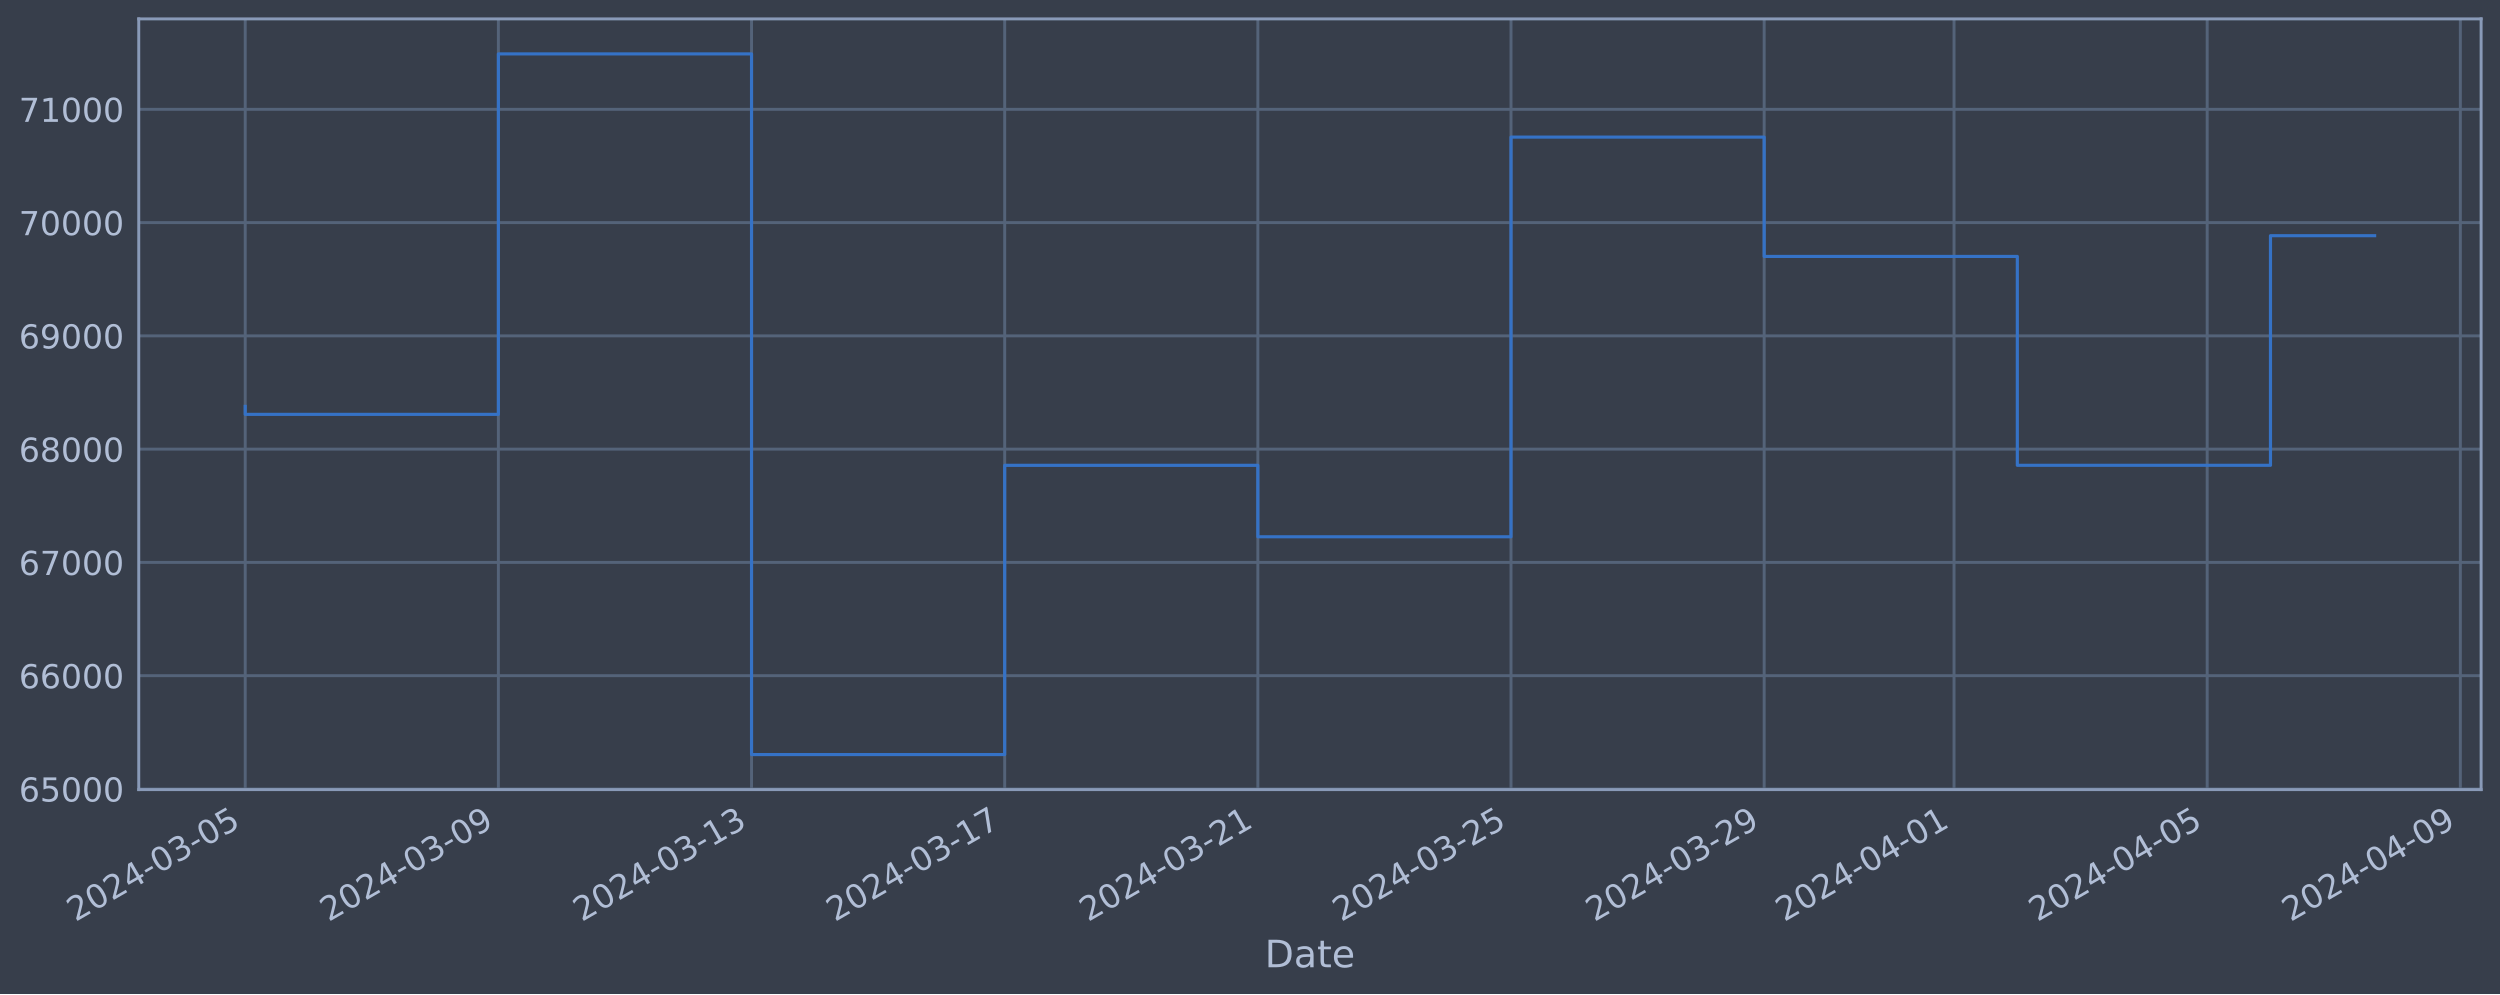
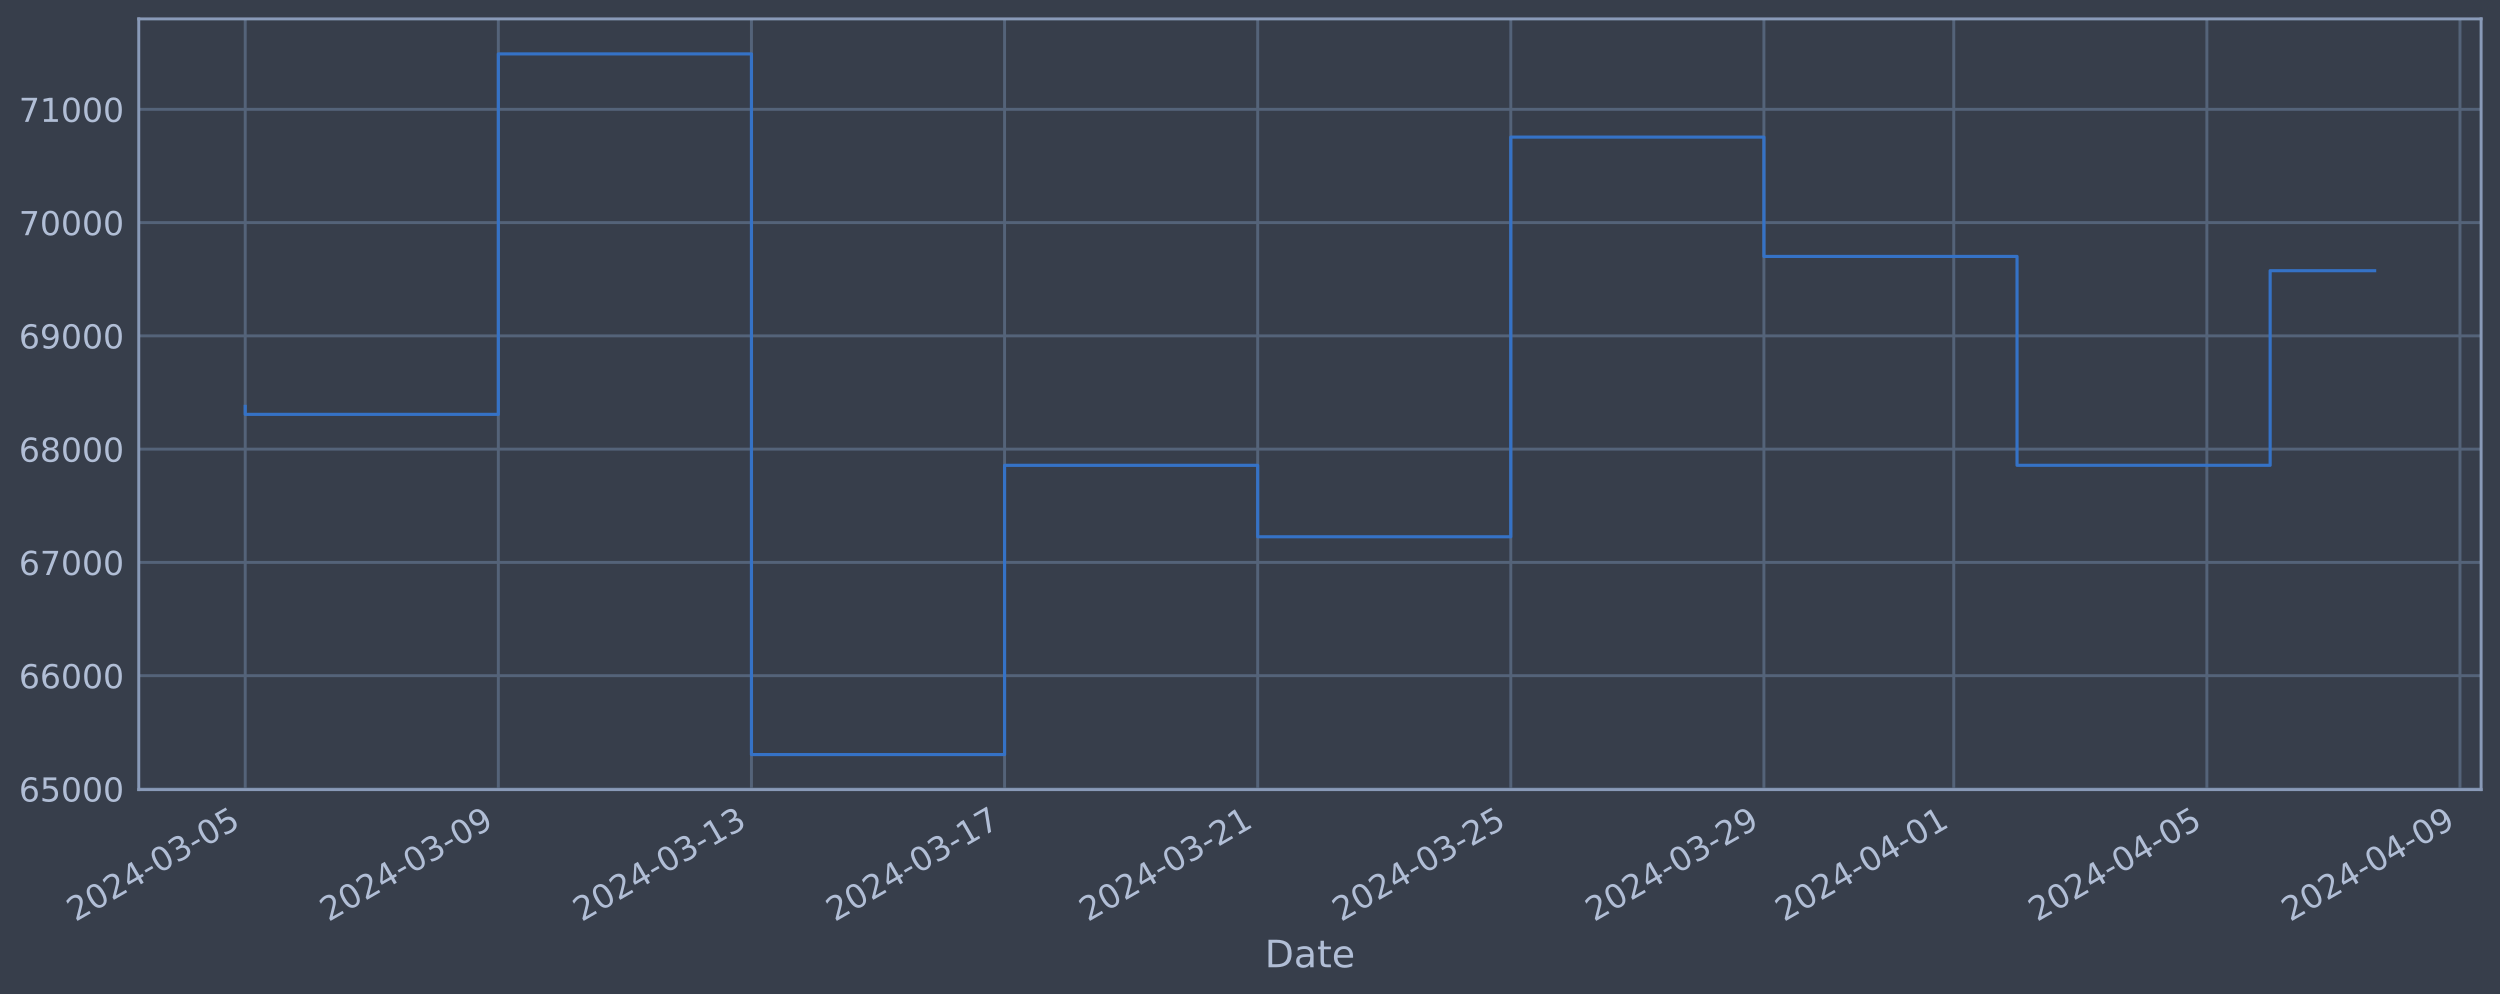
<svg xmlns="http://www.w3.org/2000/svg" xmlns:xlink="http://www.w3.org/1999/xlink" width="952.884pt" height="378.87pt" viewBox="0 0 952.884 378.87" version="1.1">
  <defs>
    <style type="text/css">*{stroke-linejoin: round; stroke-linecap: butt}</style>
  </defs>
  <g id="figure_1">
    <g id="patch_1">
      <path d="M 0 378.87  L 952.884 378.87  L 952.884 0  L 0 0  z " style="fill: #373e4b" />
    </g>
    <g id="axes_1">
      <g id="patch_2">
        <path d="M 52.884 300.96  L 945.684 300.96  L 945.684 7.2  L 52.884 7.2  z " style="fill: #373e4b" />
      </g>
      <g id="matplotlib.axis_1">
        <g id="xtick_1">
          <g id="line2d_1">
-             <path d="M 93.466 300.96  L 93.466 7.2  " clip-path="url(#pcf23b78cc5)" style="fill: none; stroke: #546379; stroke-width: 1.12; stroke-linecap: square" />
+             <path d="M 93.466 300.96  L 93.466 7.2  " clip-path="url(#p0af9dfd07d)" style="fill: none; stroke: #546379; stroke-width: 1.12; stroke-linecap: square" />
          </g>
          <g id="line2d_2" />
          <g id="text_1">
            <g style="fill: #b1bed6" transform="translate(28.74006 351.4642) rotate(-30) scale(0.126 -0.126)">
              <defs>
                <path id="DejaVuSans-32" d="M 1228 531  L 3431 531  L 3431 0  L 469 0  L 469 531  Q 828 903 1448 1529  Q 2069 2156 2228 2338  Q 2531 2678 2651 2914  Q 2772 3150 2772 3378  Q 2772 3750 2511 3984  Q 2250 4219 1831 4219  Q 1534 4219 1204 4116  Q 875 4013 500 3803  L 500 4441  Q 881 4594 1212 4672  Q 1544 4750 1819 4750  Q 2544 4750 2975 4387  Q 3406 4025 3406 3419  Q 3406 3131 3298 2873  Q 3191 2616 2906 2266  Q 2828 2175 2409 1742  Q 1991 1309 1228 531  z " transform="scale(0.015625)" />
                <path id="DejaVuSans-30" d="M 2034 4250  Q 1547 4250 1301 3770  Q 1056 3291 1056 2328  Q 1056 1369 1301 889  Q 1547 409 2034 409  Q 2525 409 2770 889  Q 3016 1369 3016 2328  Q 3016 3291 2770 3770  Q 2525 4250 2034 4250  z M 2034 4750  Q 2819 4750 3233 4129  Q 3647 3509 3647 2328  Q 3647 1150 3233 529  Q 2819 -91 2034 -91  Q 1250 -91 836 529  Q 422 1150 422 2328  Q 422 3509 836 4129  Q 1250 4750 2034 4750  z " transform="scale(0.015625)" />
                <path id="DejaVuSans-34" d="M 2419 4116  L 825 1625  L 2419 1625  L 2419 4116  z M 2253 4666  L 3047 4666  L 3047 1625  L 3713 1625  L 3713 1100  L 3047 1100  L 3047 0  L 2419 0  L 2419 1100  L 313 1100  L 313 1709  L 2253 4666  z " transform="scale(0.015625)" />
                <path id="DejaVuSans-2d" d="M 313 2009  L 1997 2009  L 1997 1497  L 313 1497  L 313 2009  z " transform="scale(0.015625)" />
                <path id="DejaVuSans-33" d="M 2597 2516  Q 3050 2419 3304 2112  Q 3559 1806 3559 1356  Q 3559 666 3084 287  Q 2609 -91 1734 -91  Q 1441 -91 1130 -33  Q 819 25 488 141  L 488 750  Q 750 597 1062 519  Q 1375 441 1716 441  Q 2309 441 2620 675  Q 2931 909 2931 1356  Q 2931 1769 2642 2001  Q 2353 2234 1838 2234  L 1294 2234  L 1294 2753  L 1863 2753  Q 2328 2753 2575 2939  Q 2822 3125 2822 3475  Q 2822 3834 2567 4026  Q 2313 4219 1838 4219  Q 1578 4219 1281 4162  Q 984 4106 628 3988  L 628 4550  Q 988 4650 1302 4700  Q 1616 4750 1894 4750  Q 2613 4750 3031 4423  Q 3450 4097 3450 3541  Q 3450 3153 3228 2886  Q 3006 2619 2597 2516  z " transform="scale(0.015625)" />
                <path id="DejaVuSans-35" d="M 691 4666  L 3169 4666  L 3169 4134  L 1269 4134  L 1269 2991  Q 1406 3038 1543 3061  Q 1681 3084 1819 3084  Q 2600 3084 3056 2656  Q 3513 2228 3513 1497  Q 3513 744 3044 326  Q 2575 -91 1722 -91  Q 1428 -91 1123 -41  Q 819 9 494 109  L 494 744  Q 775 591 1075 516  Q 1375 441 1709 441  Q 2250 441 2565 725  Q 2881 1009 2881 1497  Q 2881 1984 2565 2268  Q 2250 2553 1709 2553  Q 1456 2553 1204 2497  Q 953 2441 691 2322  L 691 4666  z " transform="scale(0.015625)" />
              </defs>
              <use xlink:href="#DejaVuSans-32" />
              <use xlink:href="#DejaVuSans-30" x="63.623" />
              <use xlink:href="#DejaVuSans-32" x="127.246" />
              <use xlink:href="#DejaVuSans-34" x="190.869" />
              <use xlink:href="#DejaVuSans-2d" x="254.492" />
              <use xlink:href="#DejaVuSans-30" x="290.576" />
              <use xlink:href="#DejaVuSans-33" x="354.199" />
              <use xlink:href="#DejaVuSans-2d" x="417.822" />
              <use xlink:href="#DejaVuSans-30" x="453.906" />
              <use xlink:href="#DejaVuSans-35" x="517.529" />
            </g>
          </g>
        </g>
        <g id="xtick_2">
          <g id="line2d_3">
-             <path d="M 189.958 300.96  L 189.958 7.2  " clip-path="url(#pcf23b78cc5)" style="fill: none; stroke: #546379; stroke-width: 1.12; stroke-linecap: square" />
+             <path d="M 189.942 300.96  L 189.942 7.2  " clip-path="url(#p0af9dfd07d)" style="fill: none; stroke: #546379; stroke-width: 1.12; stroke-linecap: square" />
          </g>
          <g id="line2d_4" />
          <g id="text_2">
-             <g style="fill: #b1bed6" transform="translate(125.2321 351.4642) rotate(-30) scale(0.126 -0.126)">
+             <g style="fill: #b1bed6" transform="translate(125.2161 351.4642) rotate(-30) scale(0.126 -0.126)">
              <defs>
                <path id="DejaVuSans-39" d="M 703 97  L 703 672  Q 941 559 1184 500  Q 1428 441 1663 441  Q 2288 441 2617 861  Q 2947 1281 2994 2138  Q 2813 1869 2534 1725  Q 2256 1581 1919 1581  Q 1219 1581 811 2004  Q 403 2428 403 3163  Q 403 3881 828 4315  Q 1253 4750 1959 4750  Q 2769 4750 3195 4129  Q 3622 3509 3622 2328  Q 3622 1225 3098 567  Q 2575 -91 1691 -91  Q 1453 -91 1209 -44  Q 966 3 703 97  z M 1959 2075  Q 2384 2075 2632 2365  Q 2881 2656 2881 3163  Q 2881 3666 2632 3958  Q 2384 4250 1959 4250  Q 1534 4250 1286 3958  Q 1038 3666 1038 3163  Q 1038 2656 1286 2365  Q 1534 2075 1959 2075  z " transform="scale(0.015625)" />
              </defs>
              <use xlink:href="#DejaVuSans-32" />
              <use xlink:href="#DejaVuSans-30" x="63.623" />
              <use xlink:href="#DejaVuSans-32" x="127.246" />
              <use xlink:href="#DejaVuSans-34" x="190.869" />
              <use xlink:href="#DejaVuSans-2d" x="254.492" />
              <use xlink:href="#DejaVuSans-30" x="290.576" />
              <use xlink:href="#DejaVuSans-33" x="354.199" />
              <use xlink:href="#DejaVuSans-2d" x="417.822" />
              <use xlink:href="#DejaVuSans-30" x="453.906" />
              <use xlink:href="#DejaVuSans-39" x="517.529" />
            </g>
          </g>
        </g>
        <g id="xtick_3">
          <g id="line2d_5">
-             <path d="M 286.45 300.96  L 286.45 7.2  " clip-path="url(#pcf23b78cc5)" style="fill: none; stroke: #546379; stroke-width: 1.12; stroke-linecap: square" />
+             <path d="M 286.418 300.96  L 286.418 7.2  " clip-path="url(#p0af9dfd07d)" style="fill: none; stroke: #546379; stroke-width: 1.12; stroke-linecap: square" />
          </g>
          <g id="line2d_6" />
          <g id="text_3">
-             <g style="fill: #b1bed6" transform="translate(221.7241 351.4642) rotate(-30) scale(0.126 -0.126)">
+             <g style="fill: #b1bed6" transform="translate(221.6921 351.4642) rotate(-30) scale(0.126 -0.126)">
              <defs>
                <path id="DejaVuSans-31" d="M 794 531  L 1825 531  L 1825 4091  L 703 3866  L 703 4441  L 1819 4666  L 2450 4666  L 2450 531  L 3481 531  L 3481 0  L 794 0  L 794 531  z " transform="scale(0.015625)" />
              </defs>
              <use xlink:href="#DejaVuSans-32" />
              <use xlink:href="#DejaVuSans-30" x="63.623" />
              <use xlink:href="#DejaVuSans-32" x="127.246" />
              <use xlink:href="#DejaVuSans-34" x="190.869" />
              <use xlink:href="#DejaVuSans-2d" x="254.492" />
              <use xlink:href="#DejaVuSans-30" x="290.576" />
              <use xlink:href="#DejaVuSans-33" x="354.199" />
              <use xlink:href="#DejaVuSans-2d" x="417.822" />
              <use xlink:href="#DejaVuSans-31" x="453.906" />
              <use xlink:href="#DejaVuSans-33" x="517.529" />
            </g>
          </g>
        </g>
        <g id="xtick_4">
          <g id="line2d_7">
-             <path d="M 382.942 300.96  L 382.942 7.2  " clip-path="url(#pcf23b78cc5)" style="fill: none; stroke: #546379; stroke-width: 1.12; stroke-linecap: square" />
+             <path d="M 382.894 300.96  L 382.894 7.2  " clip-path="url(#p0af9dfd07d)" style="fill: none; stroke: #546379; stroke-width: 1.12; stroke-linecap: square" />
          </g>
          <g id="line2d_8" />
          <g id="text_4">
-             <g style="fill: #b1bed6" transform="translate(318.2161 351.4642) rotate(-30) scale(0.126 -0.126)">
+             <g style="fill: #b1bed6" transform="translate(318.1681 351.4642) rotate(-30) scale(0.126 -0.126)">
              <defs>
                <path id="DejaVuSans-37" d="M 525 4666  L 3525 4666  L 3525 4397  L 1831 0  L 1172 0  L 2766 4134  L 525 4134  L 525 4666  z " transform="scale(0.015625)" />
              </defs>
              <use xlink:href="#DejaVuSans-32" />
              <use xlink:href="#DejaVuSans-30" x="63.623" />
              <use xlink:href="#DejaVuSans-32" x="127.246" />
              <use xlink:href="#DejaVuSans-34" x="190.869" />
              <use xlink:href="#DejaVuSans-2d" x="254.492" />
              <use xlink:href="#DejaVuSans-30" x="290.576" />
              <use xlink:href="#DejaVuSans-33" x="354.199" />
              <use xlink:href="#DejaVuSans-2d" x="417.822" />
              <use xlink:href="#DejaVuSans-31" x="453.906" />
              <use xlink:href="#DejaVuSans-37" x="517.529" />
            </g>
          </g>
        </g>
        <g id="xtick_5">
          <g id="line2d_9">
-             <path d="M 479.434 300.96  L 479.434 7.2  " clip-path="url(#pcf23b78cc5)" style="fill: none; stroke: #546379; stroke-width: 1.12; stroke-linecap: square" />
+             <path d="M 479.37 300.96  L 479.37 7.2  " clip-path="url(#p0af9dfd07d)" style="fill: none; stroke: #546379; stroke-width: 1.12; stroke-linecap: square" />
          </g>
          <g id="line2d_10" />
          <g id="text_5">
-             <g style="fill: #b1bed6" transform="translate(414.7081 351.4642) rotate(-30) scale(0.126 -0.126)">
+             <g style="fill: #b1bed6" transform="translate(414.6442 351.4642) rotate(-30) scale(0.126 -0.126)">
              <use xlink:href="#DejaVuSans-32" />
              <use xlink:href="#DejaVuSans-30" x="63.623" />
              <use xlink:href="#DejaVuSans-32" x="127.246" />
              <use xlink:href="#DejaVuSans-34" x="190.869" />
              <use xlink:href="#DejaVuSans-2d" x="254.492" />
              <use xlink:href="#DejaVuSans-30" x="290.576" />
              <use xlink:href="#DejaVuSans-33" x="354.199" />
              <use xlink:href="#DejaVuSans-2d" x="417.822" />
              <use xlink:href="#DejaVuSans-32" x="453.906" />
              <use xlink:href="#DejaVuSans-31" x="517.529" />
            </g>
          </g>
        </g>
        <g id="xtick_6">
          <g id="line2d_11">
-             <path d="M 575.926 300.96  L 575.926 7.2  " clip-path="url(#pcf23b78cc5)" style="fill: none; stroke: #546379; stroke-width: 1.12; stroke-linecap: square" />
+             <path d="M 575.846 300.96  L 575.846 7.2  " clip-path="url(#p0af9dfd07d)" style="fill: none; stroke: #546379; stroke-width: 1.12; stroke-linecap: square" />
          </g>
          <g id="line2d_12" />
          <g id="text_6">
-             <g style="fill: #b1bed6" transform="translate(511.2002 351.4642) rotate(-30) scale(0.126 -0.126)">
+             <g style="fill: #b1bed6" transform="translate(511.1202 351.4642) rotate(-30) scale(0.126 -0.126)">
              <use xlink:href="#DejaVuSans-32" />
              <use xlink:href="#DejaVuSans-30" x="63.623" />
              <use xlink:href="#DejaVuSans-32" x="127.246" />
              <use xlink:href="#DejaVuSans-34" x="190.869" />
              <use xlink:href="#DejaVuSans-2d" x="254.492" />
              <use xlink:href="#DejaVuSans-30" x="290.576" />
              <use xlink:href="#DejaVuSans-33" x="354.199" />
              <use xlink:href="#DejaVuSans-2d" x="417.822" />
              <use xlink:href="#DejaVuSans-32" x="453.906" />
              <use xlink:href="#DejaVuSans-35" x="517.529" />
            </g>
          </g>
        </g>
        <g id="xtick_7">
          <g id="line2d_13">
-             <path d="M 672.418 300.96  L 672.418 7.2  " clip-path="url(#pcf23b78cc5)" style="fill: none; stroke: #546379; stroke-width: 1.12; stroke-linecap: square" />
+             <path d="M 672.322 300.96  L 672.322 7.2  " clip-path="url(#p0af9dfd07d)" style="fill: none; stroke: #546379; stroke-width: 1.12; stroke-linecap: square" />
          </g>
          <g id="line2d_14" />
          <g id="text_7">
-             <g style="fill: #b1bed6" transform="translate(607.6922 351.4642) rotate(-30) scale(0.126 -0.126)">
+             <g style="fill: #b1bed6" transform="translate(607.5962 351.4642) rotate(-30) scale(0.126 -0.126)">
              <use xlink:href="#DejaVuSans-32" />
              <use xlink:href="#DejaVuSans-30" x="63.623" />
              <use xlink:href="#DejaVuSans-32" x="127.246" />
              <use xlink:href="#DejaVuSans-34" x="190.869" />
              <use xlink:href="#DejaVuSans-2d" x="254.492" />
              <use xlink:href="#DejaVuSans-30" x="290.576" />
              <use xlink:href="#DejaVuSans-33" x="354.199" />
              <use xlink:href="#DejaVuSans-2d" x="417.822" />
              <use xlink:href="#DejaVuSans-32" x="453.906" />
              <use xlink:href="#DejaVuSans-39" x="517.529" />
            </g>
          </g>
        </g>
        <g id="xtick_8">
          <g id="line2d_15">
-             <path d="M 744.787 300.96  L 744.787 7.2  " clip-path="url(#pcf23b78cc5)" style="fill: none; stroke: #546379; stroke-width: 1.12; stroke-linecap: square" />
+             <path d="M 744.679 300.96  L 744.679 7.2  " clip-path="url(#p0af9dfd07d)" style="fill: none; stroke: #546379; stroke-width: 1.12; stroke-linecap: square" />
          </g>
          <g id="line2d_16" />
          <g id="text_8">
-             <g style="fill: #b1bed6" transform="translate(680.0612 351.4642) rotate(-30) scale(0.126 -0.126)">
+             <g style="fill: #b1bed6" transform="translate(679.9532 351.4642) rotate(-30) scale(0.126 -0.126)">
              <use xlink:href="#DejaVuSans-32" />
              <use xlink:href="#DejaVuSans-30" x="63.623" />
              <use xlink:href="#DejaVuSans-32" x="127.246" />
              <use xlink:href="#DejaVuSans-34" x="190.869" />
              <use xlink:href="#DejaVuSans-2d" x="254.492" />
              <use xlink:href="#DejaVuSans-30" x="290.576" />
              <use xlink:href="#DejaVuSans-34" x="354.199" />
              <use xlink:href="#DejaVuSans-2d" x="417.822" />
              <use xlink:href="#DejaVuSans-30" x="453.906" />
              <use xlink:href="#DejaVuSans-31" x="517.529" />
            </g>
          </g>
        </g>
        <g id="xtick_9">
          <g id="line2d_17">
-             <path d="M 841.279 300.96  L 841.279 7.2  " clip-path="url(#pcf23b78cc5)" style="fill: none; stroke: #546379; stroke-width: 1.12; stroke-linecap: square" />
+             <path d="M 841.155 300.96  L 841.155 7.2  " clip-path="url(#p0af9dfd07d)" style="fill: none; stroke: #546379; stroke-width: 1.12; stroke-linecap: square" />
          </g>
          <g id="line2d_18" />
          <g id="text_9">
-             <g style="fill: #b1bed6" transform="translate(776.5532 351.4642) rotate(-30) scale(0.126 -0.126)">
+             <g style="fill: #b1bed6" transform="translate(776.4292 351.4642) rotate(-30) scale(0.126 -0.126)">
              <use xlink:href="#DejaVuSans-32" />
              <use xlink:href="#DejaVuSans-30" x="63.623" />
              <use xlink:href="#DejaVuSans-32" x="127.246" />
              <use xlink:href="#DejaVuSans-34" x="190.869" />
              <use xlink:href="#DejaVuSans-2d" x="254.492" />
              <use xlink:href="#DejaVuSans-30" x="290.576" />
              <use xlink:href="#DejaVuSans-34" x="354.199" />
              <use xlink:href="#DejaVuSans-2d" x="417.822" />
              <use xlink:href="#DejaVuSans-30" x="453.906" />
              <use xlink:href="#DejaVuSans-35" x="517.529" />
            </g>
          </g>
        </g>
        <g id="xtick_10">
          <g id="line2d_19">
-             <path d="M 937.771 300.96  L 937.771 7.2  " clip-path="url(#pcf23b78cc5)" style="fill: none; stroke: #546379; stroke-width: 1.12; stroke-linecap: square" />
+             <path d="M 937.631 300.96  L 937.631 7.2  " clip-path="url(#p0af9dfd07d)" style="fill: none; stroke: #546379; stroke-width: 1.12; stroke-linecap: square" />
          </g>
          <g id="line2d_20" />
          <g id="text_10">
-             <g style="fill: #b1bed6" transform="translate(873.0452 351.4642) rotate(-30) scale(0.126 -0.126)">
+             <g style="fill: #b1bed6" transform="translate(872.9053 351.4642) rotate(-30) scale(0.126 -0.126)">
              <use xlink:href="#DejaVuSans-32" />
              <use xlink:href="#DejaVuSans-30" x="63.623" />
              <use xlink:href="#DejaVuSans-32" x="127.246" />
              <use xlink:href="#DejaVuSans-34" x="190.869" />
              <use xlink:href="#DejaVuSans-2d" x="254.492" />
              <use xlink:href="#DejaVuSans-30" x="290.576" />
              <use xlink:href="#DejaVuSans-34" x="354.199" />
              <use xlink:href="#DejaVuSans-2d" x="417.822" />
              <use xlink:href="#DejaVuSans-30" x="453.906" />
              <use xlink:href="#DejaVuSans-39" x="517.529" />
            </g>
          </g>
        </g>
        <g id="text_11">
          <g style="fill: #b1bed6" transform="translate(482.0746 368.6753) scale(0.144 -0.144)">
            <defs>
              <path id="DejaVuSans-44" d="M 1259 4147  L 1259 519  L 2022 519  Q 2988 519 3436 956  Q 3884 1394 3884 2338  Q 3884 3275 3436 3711  Q 2988 4147 2022 4147  L 1259 4147  z M 628 4666  L 1925 4666  Q 3281 4666 3915 4102  Q 4550 3538 4550 2338  Q 4550 1131 3912 565  Q 3275 0 1925 0  L 628 0  L 628 4666  z " transform="scale(0.015625)" />
              <path id="DejaVuSans-61" d="M 2194 1759  Q 1497 1759 1228 1600  Q 959 1441 959 1056  Q 959 750 1161 570  Q 1363 391 1709 391  Q 2188 391 2477 730  Q 2766 1069 2766 1631  L 2766 1759  L 2194 1759  z M 3341 1997  L 3341 0  L 2766 0  L 2766 531  Q 2569 213 2275 61  Q 1981 -91 1556 -91  Q 1019 -91 701 211  Q 384 513 384 1019  Q 384 1609 779 1909  Q 1175 2209 1959 2209  L 2766 2209  L 2766 2266  Q 2766 2663 2505 2880  Q 2244 3097 1772 3097  Q 1472 3097 1187 3025  Q 903 2953 641 2809  L 641 3341  Q 956 3463 1253 3523  Q 1550 3584 1831 3584  Q 2591 3584 2966 3190  Q 3341 2797 3341 1997  z " transform="scale(0.015625)" />
              <path id="DejaVuSans-74" d="M 1172 4494  L 1172 3500  L 2356 3500  L 2356 3053  L 1172 3053  L 1172 1153  Q 1172 725 1289 603  Q 1406 481 1766 481  L 2356 481  L 2356 0  L 1766 0  Q 1100 0 847 248  Q 594 497 594 1153  L 594 3053  L 172 3053  L 172 3500  L 594 3500  L 594 4494  L 1172 4494  z " transform="scale(0.015625)" />
              <path id="DejaVuSans-65" d="M 3597 1894  L 3597 1613  L 953 1613  Q 991 1019 1311 708  Q 1631 397 2203 397  Q 2534 397 2845 478  Q 3156 559 3463 722  L 3463 178  Q 3153 47 2828 -22  Q 2503 -91 2169 -91  Q 1331 -91 842 396  Q 353 884 353 1716  Q 353 2575 817 3079  Q 1281 3584 2069 3584  Q 2775 3584 3186 3129  Q 3597 2675 3597 1894  z M 3022 2063  Q 3016 2534 2758 2815  Q 2500 3097 2075 3097  Q 1594 3097 1305 2825  Q 1016 2553 972 2059  L 3022 2063  z " transform="scale(0.015625)" />
            </defs>
            <use xlink:href="#DejaVuSans-44" />
            <use xlink:href="#DejaVuSans-61" x="77.002" />
            <use xlink:href="#DejaVuSans-74" x="138.281" />
            <use xlink:href="#DejaVuSans-65" x="177.49" />
          </g>
        </g>
      </g>
      <g id="matplotlib.axis_2">
        <g id="ytick_1">
          <g id="line2d_21">
-             <path d="M 52.884 300.718  L 945.684 300.718  " clip-path="url(#pcf23b78cc5)" style="fill: none; stroke: #546379; stroke-width: 1.12; stroke-linecap: square" />
+             <path d="M 52.884 300.718  L 945.684 300.718  " clip-path="url(#p0af9dfd07d)" style="fill: none; stroke: #546379; stroke-width: 1.12; stroke-linecap: square" />
          </g>
          <g id="line2d_22" />
          <g id="text_12">
            <g style="fill: #b1bed6" transform="translate(7.2 305.5049) scale(0.126 -0.126)">
              <defs>
                <path id="DejaVuSans-36" d="M 2113 2584  Q 1688 2584 1439 2293  Q 1191 2003 1191 1497  Q 1191 994 1439 701  Q 1688 409 2113 409  Q 2538 409 2786 701  Q 3034 994 3034 1497  Q 3034 2003 2786 2293  Q 2538 2584 2113 2584  z M 3366 4563  L 3366 3988  Q 3128 4100 2886 4159  Q 2644 4219 2406 4219  Q 1781 4219 1451 3797  Q 1122 3375 1075 2522  Q 1259 2794 1537 2939  Q 1816 3084 2150 3084  Q 2853 3084 3261 2657  Q 3669 2231 3669 1497  Q 3669 778 3244 343  Q 2819 -91 2113 -91  Q 1303 -91 875 529  Q 447 1150 447 2328  Q 447 3434 972 4092  Q 1497 4750 2381 4750  Q 2619 4750 2861 4703  Q 3103 4656 3366 4563  z " transform="scale(0.015625)" />
              </defs>
              <use xlink:href="#DejaVuSans-36" />
              <use xlink:href="#DejaVuSans-35" x="63.623" />
              <use xlink:href="#DejaVuSans-30" x="127.246" />
              <use xlink:href="#DejaVuSans-30" x="190.869" />
              <use xlink:href="#DejaVuSans-30" x="254.492" />
            </g>
          </g>
        </g>
        <g id="ytick_2">
          <g id="line2d_23">
-             <path d="M 52.884 257.544  L 945.684 257.544  " clip-path="url(#pcf23b78cc5)" style="fill: none; stroke: #546379; stroke-width: 1.12; stroke-linecap: square" />
+             <path d="M 52.884 257.544  L 945.684 257.544  " clip-path="url(#p0af9dfd07d)" style="fill: none; stroke: #546379; stroke-width: 1.12; stroke-linecap: square" />
          </g>
          <g id="line2d_24" />
          <g id="text_13">
            <g style="fill: #b1bed6" transform="translate(7.2 262.331) scale(0.126 -0.126)">
              <use xlink:href="#DejaVuSans-36" />
              <use xlink:href="#DejaVuSans-36" x="63.623" />
              <use xlink:href="#DejaVuSans-30" x="127.246" />
              <use xlink:href="#DejaVuSans-30" x="190.869" />
              <use xlink:href="#DejaVuSans-30" x="254.492" />
            </g>
          </g>
        </g>
        <g id="ytick_3">
          <g id="line2d_25">
-             <path d="M 52.884 214.37  L 945.684 214.37  " clip-path="url(#pcf23b78cc5)" style="fill: none; stroke: #546379; stroke-width: 1.12; stroke-linecap: square" />
+             <path d="M 52.884 214.37  L 945.684 214.37  " clip-path="url(#p0af9dfd07d)" style="fill: none; stroke: #546379; stroke-width: 1.12; stroke-linecap: square" />
          </g>
          <g id="line2d_26" />
          <g id="text_14">
            <g style="fill: #b1bed6" transform="translate(7.2 219.157) scale(0.126 -0.126)">
              <use xlink:href="#DejaVuSans-36" />
              <use xlink:href="#DejaVuSans-37" x="63.623" />
              <use xlink:href="#DejaVuSans-30" x="127.246" />
              <use xlink:href="#DejaVuSans-30" x="190.869" />
              <use xlink:href="#DejaVuSans-30" x="254.492" />
            </g>
          </g>
        </g>
        <g id="ytick_4">
          <g id="line2d_27">
-             <path d="M 52.884 171.196  L 945.684 171.196  " clip-path="url(#pcf23b78cc5)" style="fill: none; stroke: #546379; stroke-width: 1.12; stroke-linecap: square" />
+             <path d="M 52.884 171.196  L 945.684 171.196  " clip-path="url(#p0af9dfd07d)" style="fill: none; stroke: #546379; stroke-width: 1.12; stroke-linecap: square" />
          </g>
          <g id="line2d_28" />
          <g id="text_15">
            <g style="fill: #b1bed6" transform="translate(7.2 175.9831) scale(0.126 -0.126)">
              <defs>
                <path id="DejaVuSans-38" d="M 2034 2216  Q 1584 2216 1326 1975  Q 1069 1734 1069 1313  Q 1069 891 1326 650  Q 1584 409 2034 409  Q 2484 409 2743 651  Q 3003 894 3003 1313  Q 3003 1734 2745 1975  Q 2488 2216 2034 2216  z M 1403 2484  Q 997 2584 770 2862  Q 544 3141 544 3541  Q 544 4100 942 4425  Q 1341 4750 2034 4750  Q 2731 4750 3128 4425  Q 3525 4100 3525 3541  Q 3525 3141 3298 2862  Q 3072 2584 2669 2484  Q 3125 2378 3379 2068  Q 3634 1759 3634 1313  Q 3634 634 3220 271  Q 2806 -91 2034 -91  Q 1263 -91 848 271  Q 434 634 434 1313  Q 434 1759 690 2068  Q 947 2378 1403 2484  z M 1172 3481  Q 1172 3119 1398 2916  Q 1625 2713 2034 2713  Q 2441 2713 2670 2916  Q 2900 3119 2900 3481  Q 2900 3844 2670 4047  Q 2441 4250 2034 4250  Q 1625 4250 1398 4047  Q 1172 3844 1172 3481  z " transform="scale(0.015625)" />
              </defs>
              <use xlink:href="#DejaVuSans-36" />
              <use xlink:href="#DejaVuSans-38" x="63.623" />
              <use xlink:href="#DejaVuSans-30" x="127.246" />
              <use xlink:href="#DejaVuSans-30" x="190.869" />
              <use xlink:href="#DejaVuSans-30" x="254.492" />
            </g>
          </g>
        </g>
        <g id="ytick_5">
          <g id="line2d_29">
-             <path d="M 52.884 128.022  L 945.684 128.022  " clip-path="url(#pcf23b78cc5)" style="fill: none; stroke: #546379; stroke-width: 1.12; stroke-linecap: square" />
+             <path d="M 52.884 128.022  L 945.684 128.022  " clip-path="url(#p0af9dfd07d)" style="fill: none; stroke: #546379; stroke-width: 1.12; stroke-linecap: square" />
          </g>
          <g id="line2d_30" />
          <g id="text_16">
            <g style="fill: #b1bed6" transform="translate(7.2 132.8092) scale(0.126 -0.126)">
              <use xlink:href="#DejaVuSans-36" />
              <use xlink:href="#DejaVuSans-39" x="63.623" />
              <use xlink:href="#DejaVuSans-30" x="127.246" />
              <use xlink:href="#DejaVuSans-30" x="190.869" />
              <use xlink:href="#DejaVuSans-30" x="254.492" />
            </g>
          </g>
        </g>
        <g id="ytick_6">
          <g id="line2d_31">
-             <path d="M 52.884 84.848  L 945.684 84.848  " clip-path="url(#pcf23b78cc5)" style="fill: none; stroke: #546379; stroke-width: 1.12; stroke-linecap: square" />
+             <path d="M 52.884 84.848  L 945.684 84.848  " clip-path="url(#p0af9dfd07d)" style="fill: none; stroke: #546379; stroke-width: 1.12; stroke-linecap: square" />
          </g>
          <g id="line2d_32" />
          <g id="text_17">
            <g style="fill: #b1bed6" transform="translate(7.2 89.63523) scale(0.126 -0.126)">
              <use xlink:href="#DejaVuSans-37" />
              <use xlink:href="#DejaVuSans-30" x="63.623" />
              <use xlink:href="#DejaVuSans-30" x="127.246" />
              <use xlink:href="#DejaVuSans-30" x="190.869" />
              <use xlink:href="#DejaVuSans-30" x="254.492" />
            </g>
          </g>
        </g>
        <g id="ytick_7">
          <g id="line2d_33">
-             <path d="M 52.884 41.674  L 945.684 41.674  " clip-path="url(#pcf23b78cc5)" style="fill: none; stroke: #546379; stroke-width: 1.12; stroke-linecap: square" />
+             <path d="M 52.884 41.674  L 945.684 41.674  " clip-path="url(#p0af9dfd07d)" style="fill: none; stroke: #546379; stroke-width: 1.12; stroke-linecap: square" />
          </g>
          <g id="line2d_34" />
          <g id="text_18">
            <g style="fill: #b1bed6" transform="translate(7.2 46.4613) scale(0.126 -0.126)">
              <use xlink:href="#DejaVuSans-37" />
              <use xlink:href="#DejaVuSans-31" x="63.623" />
              <use xlink:href="#DejaVuSans-30" x="127.246" />
              <use xlink:href="#DejaVuSans-30" x="190.869" />
              <use xlink:href="#DejaVuSans-30" x="254.492" />
            </g>
          </g>
        </g>
      </g>
      <g id="line2d_35">
-         <path d="M 93.466 154.891  L 93.466 157.946  L 189.958 157.946  L 189.958 20.553  L 286.45 20.553  L 286.45 287.607  L 382.942 287.607  L 382.942 177.362  L 479.434 177.362  L 479.434 204.598  L 575.926 204.598  L 575.926 52.265  L 672.418 52.265  L 672.418 97.744  L 768.91 97.744  L 768.91 177.352  L 865.402 177.352  L 865.402 89.843  L 905.102 89.843  " clip-path="url(#pcf23b78cc5)" style="fill: none; stroke: #3572c6; stroke-width: 1.2; stroke-linecap: square" />
+         <path d="M 93.466 154.891  L 93.466 157.946  L 189.942 157.946  L 189.942 20.553  L 286.418 20.553  L 286.418 287.607  L 382.894 287.607  L 382.894 177.362  L 479.37 177.362  L 479.37 204.598  L 575.846 204.598  L 575.846 52.265  L 672.322 52.265  L 672.322 97.744  L 768.798 97.744  L 768.798 177.352  L 865.274 177.352  L 865.274 103.175  L 905.102 103.175  " clip-path="url(#p0af9dfd07d)" style="fill: none; stroke: #3572c6; stroke-width: 1.2; stroke-linecap: square" />
      </g>
      <g id="patch_3">
        <path d="M 52.884 300.96  L 52.884 7.2  " style="fill: none; stroke: #899ab8; stroke-width: 1.12; stroke-linejoin: miter; stroke-linecap: square" />
      </g>
      <g id="patch_4">
        <path d="M 945.684 300.96  L 945.684 7.2  " style="fill: none; stroke: #899ab8; stroke-width: 1.12; stroke-linejoin: miter; stroke-linecap: square" />
      </g>
      <g id="patch_5">
        <path d="M 52.884 300.96  L 945.684 300.96  " style="fill: none; stroke: #899ab8; stroke-width: 1.12; stroke-linejoin: miter; stroke-linecap: square" />
      </g>
      <g id="patch_6">
        <path d="M 52.884 7.2  L 945.684 7.2  " style="fill: none; stroke: #899ab8; stroke-width: 1.12; stroke-linejoin: miter; stroke-linecap: square" />
      </g>
    </g>
  </g>
  <defs>
-     <clipPath id="pcf23b78cc5">
+     <clipPath id="p0af9dfd07d">
      <rect x="52.884" y="7.2" width="892.8" height="293.76" />
    </clipPath>
  </defs>
</svg>
